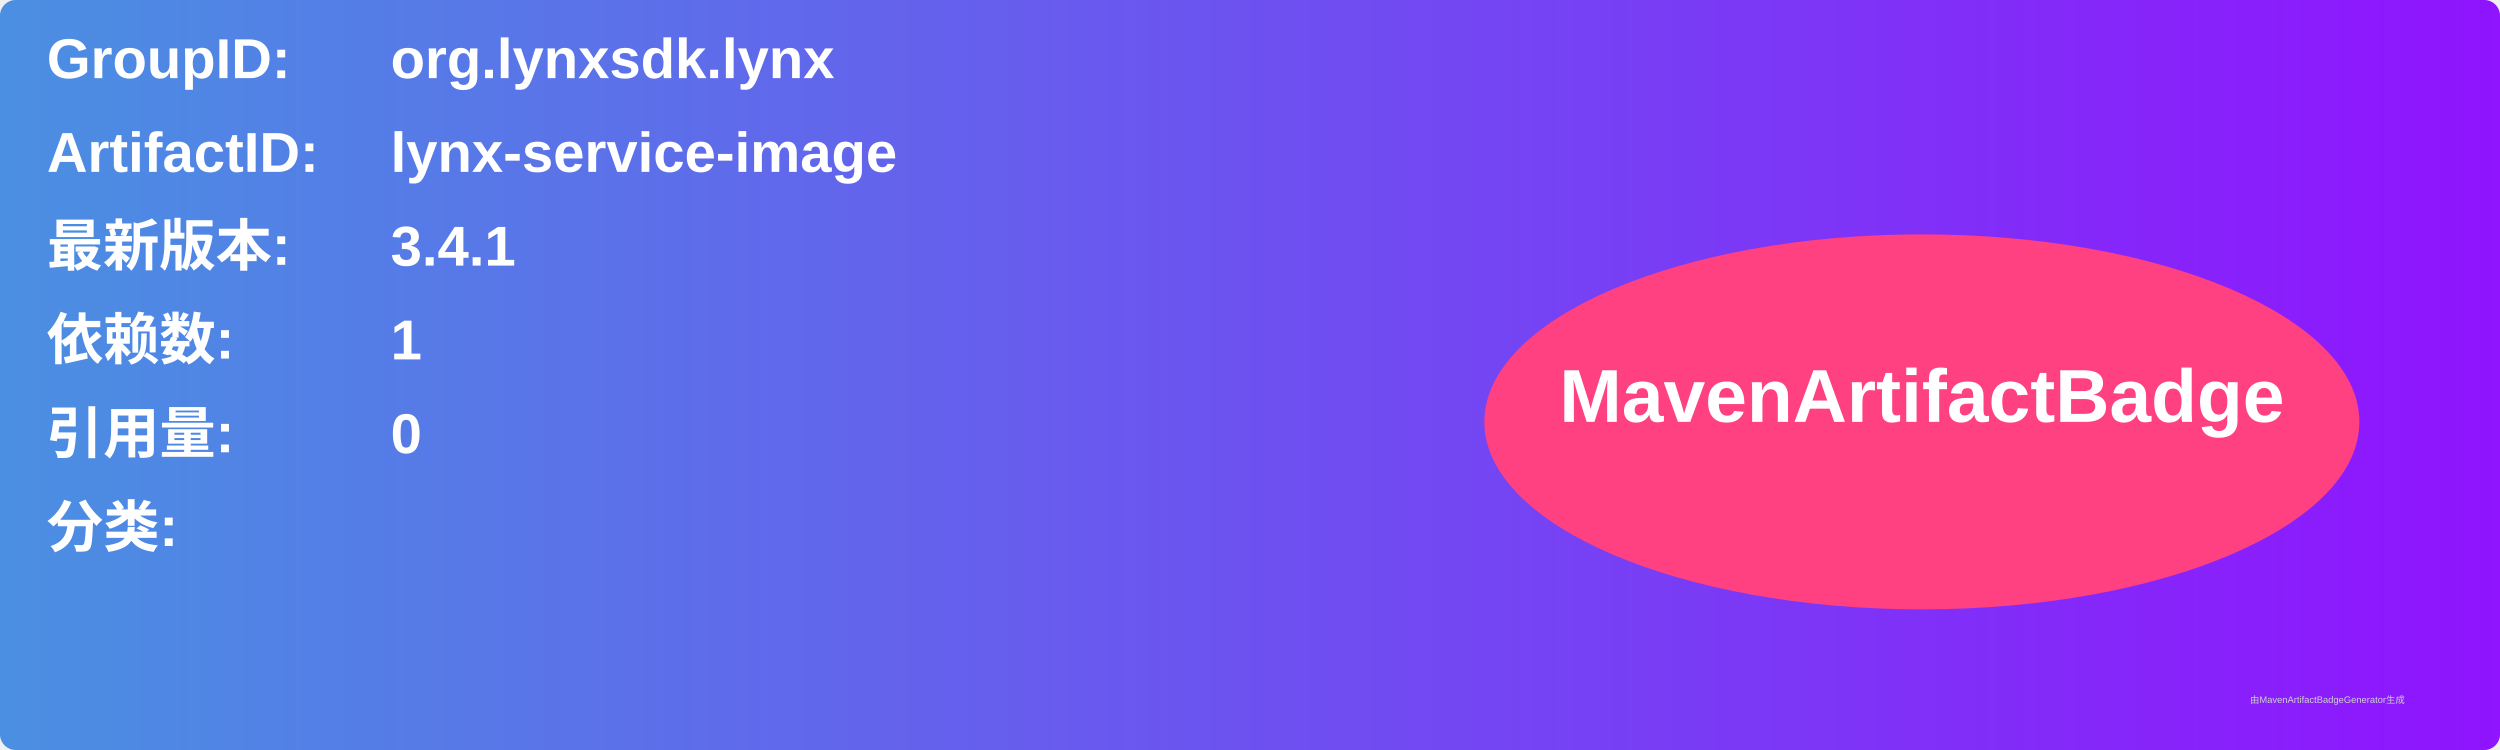
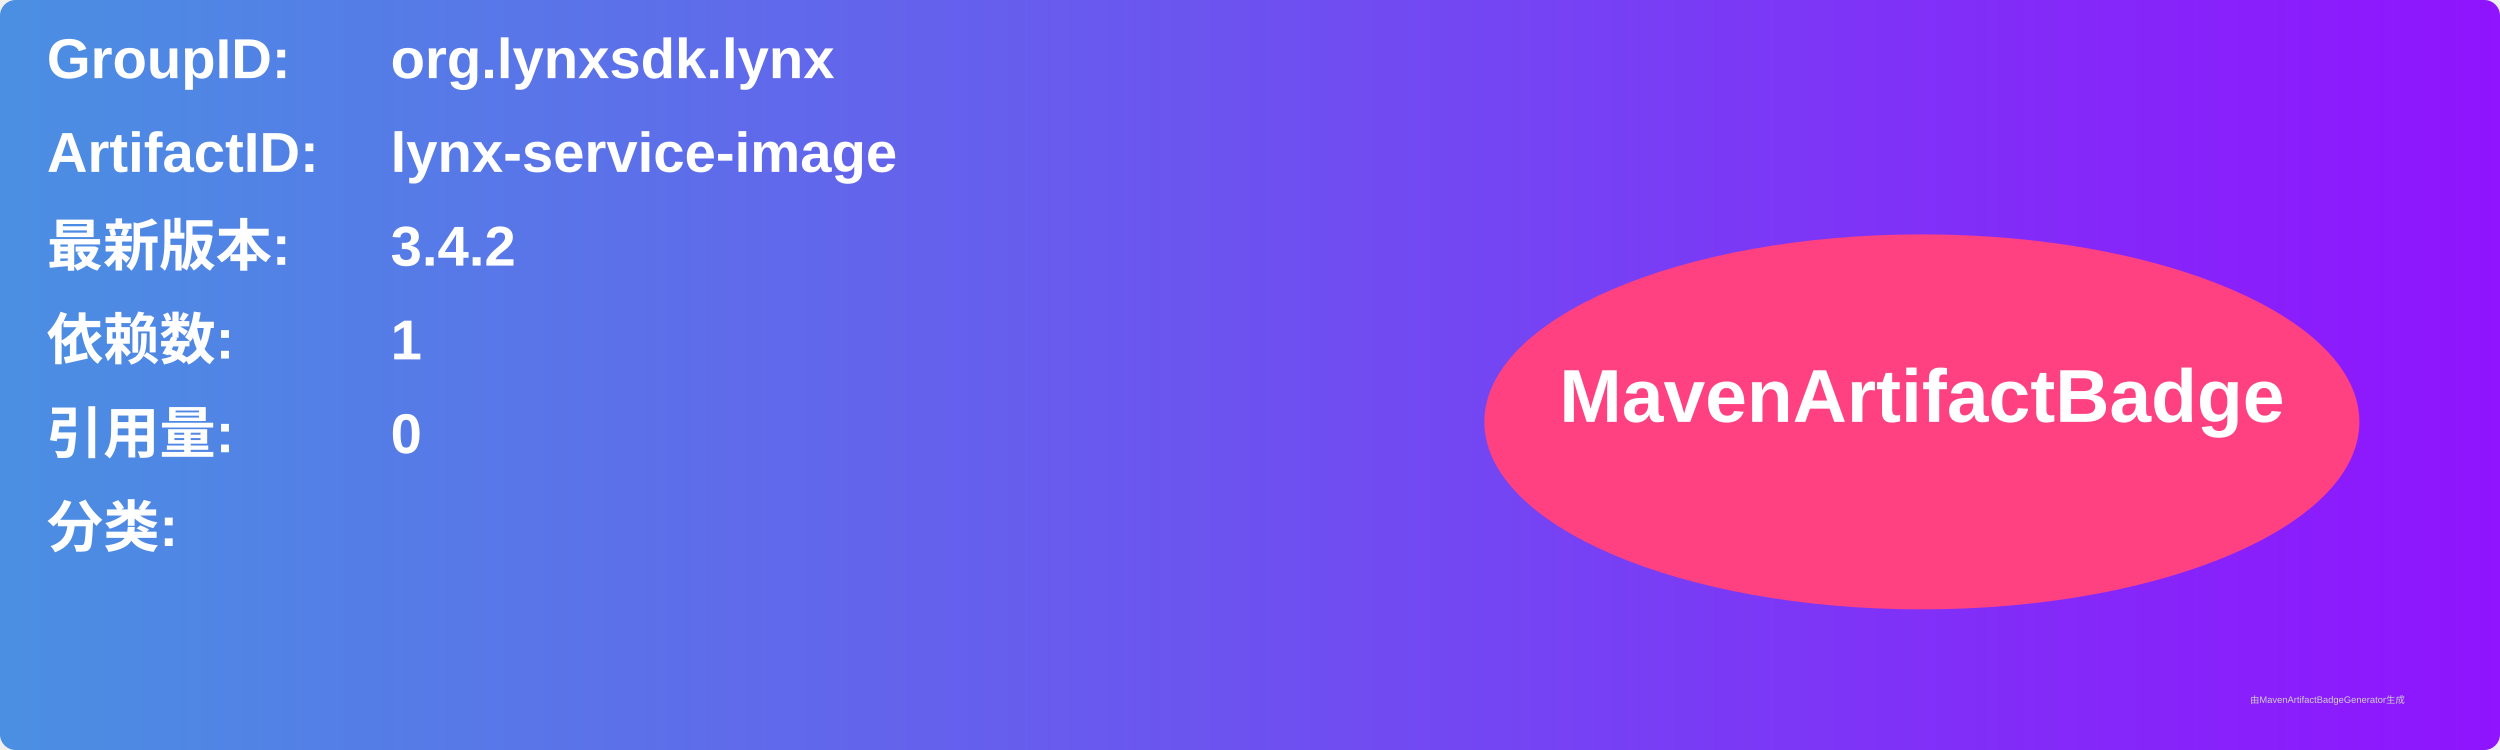
<svg xmlns="http://www.w3.org/2000/svg" width="800" height="240" viewBox="0 0 800 240">
  <linearGradient id="grad" x1="0%" y1="0%" x2="100%" y2="0%">
    <stop offset="0%" stop-color="#4a90e2" />
    <stop offset="100%" stop-color="#9013fe" />
  </linearGradient>
  <rect width="100%" height="100%" rx="5" ry="5" fill="url(#grad)" />
  <g transform="translate(15, 15)">
    <text x="0" y="10" font-family="Arial" font-size="18" fill="white" font-weight="bold" width="260">GroupID:</text>
    <text x="110" y="10" font-family="Arial" font-size="18" fill="white" font-weight="bold" width="460">org.lynxsdk.lynx</text>
    <text x="0" y="40" font-family="Arial" font-size="18" fill="white" font-weight="bold" width="260">ArtifactID:</text>
    <text x="110" y="40" font-family="Arial" font-size="18" fill="white" font-weight="bold" width="460">lynx-service-image</text>
    <text x="0" y="70" font-family="Arial" font-size="18" fill="white" font-weight="bold">最新版本:</text>
    <text x="110" y="70" font-family="Arial" font-size="18" fill="white" font-weight="bold">
-       <tspan font-weight="bold">3.4.1</tspan>
+       <tspan font-weight="bold">3.4.2</tspan>
    </text>
    <text x="0" y="100" font-family="Arial" font-size="18" fill="white" font-weight="bold">依赖数: </text>
    <text x="110" y="100" font-family="Arial" font-size="18" fill="white">
      <tspan font-weight="bold">1</tspan>
    </text>
    <text x="0" y="130" font-family="Arial" font-size="18" fill="white" font-weight="bold">引用量: </text>
    <text x="110" y="130" font-family="Arial" font-size="18" fill="white">
      <tspan font-weight="bold">0</tspan>
    </text>
    <text x="0" y="160" font-family="Arial" font-size="18" fill="white" font-weight="bold">分类:</text>
    <text x="10" y="190" font-family="Arial" font-size="10" fill="white">
      <tspan font-weight="bold" />
    </text>
    <ellipse cx="600" cy="120" rx="140" ry="60" fill="#ff4081" />
    <text x="600" y="120" text-anchor="middle" font-family="Arial" font-size="24" fill="white" font-weight="bold">MavenArtifactBadge</text>
  </g>
  <text x="720" y="225" font-family="Arial" font-size="3" fill="#d0d0d0">由MavenArtifactBadgeGenerator生成</text>
</svg>
